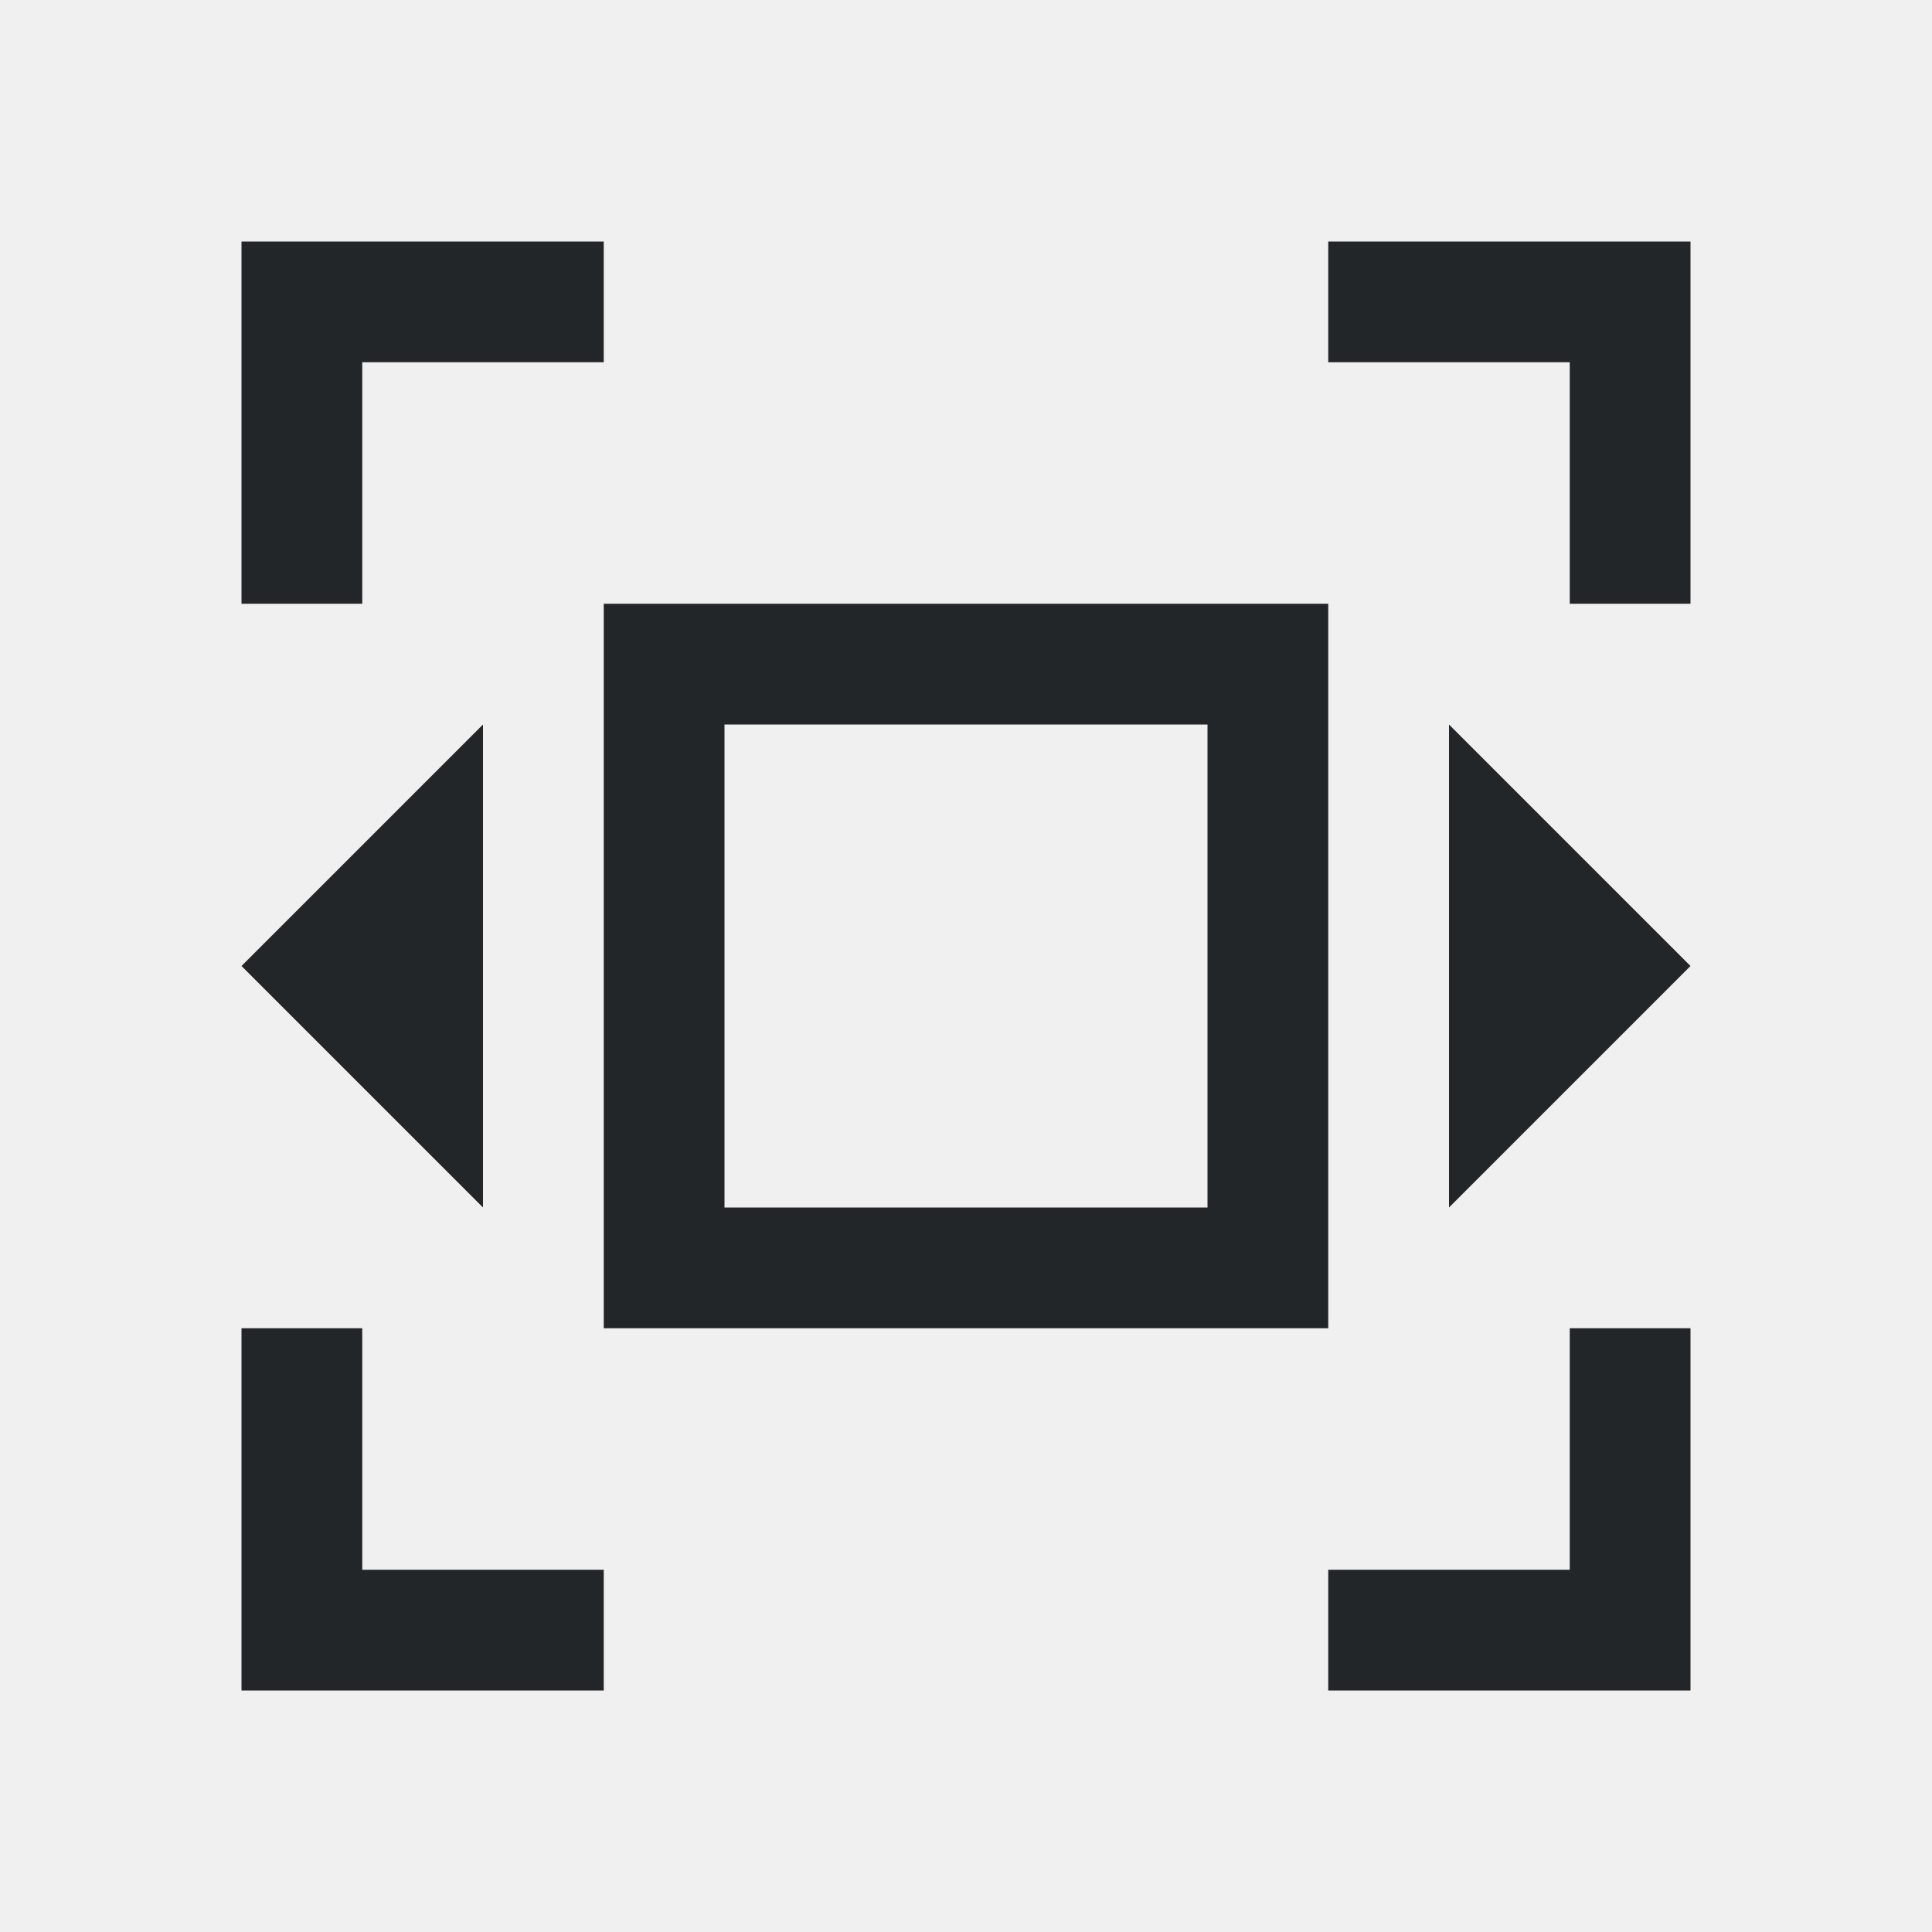
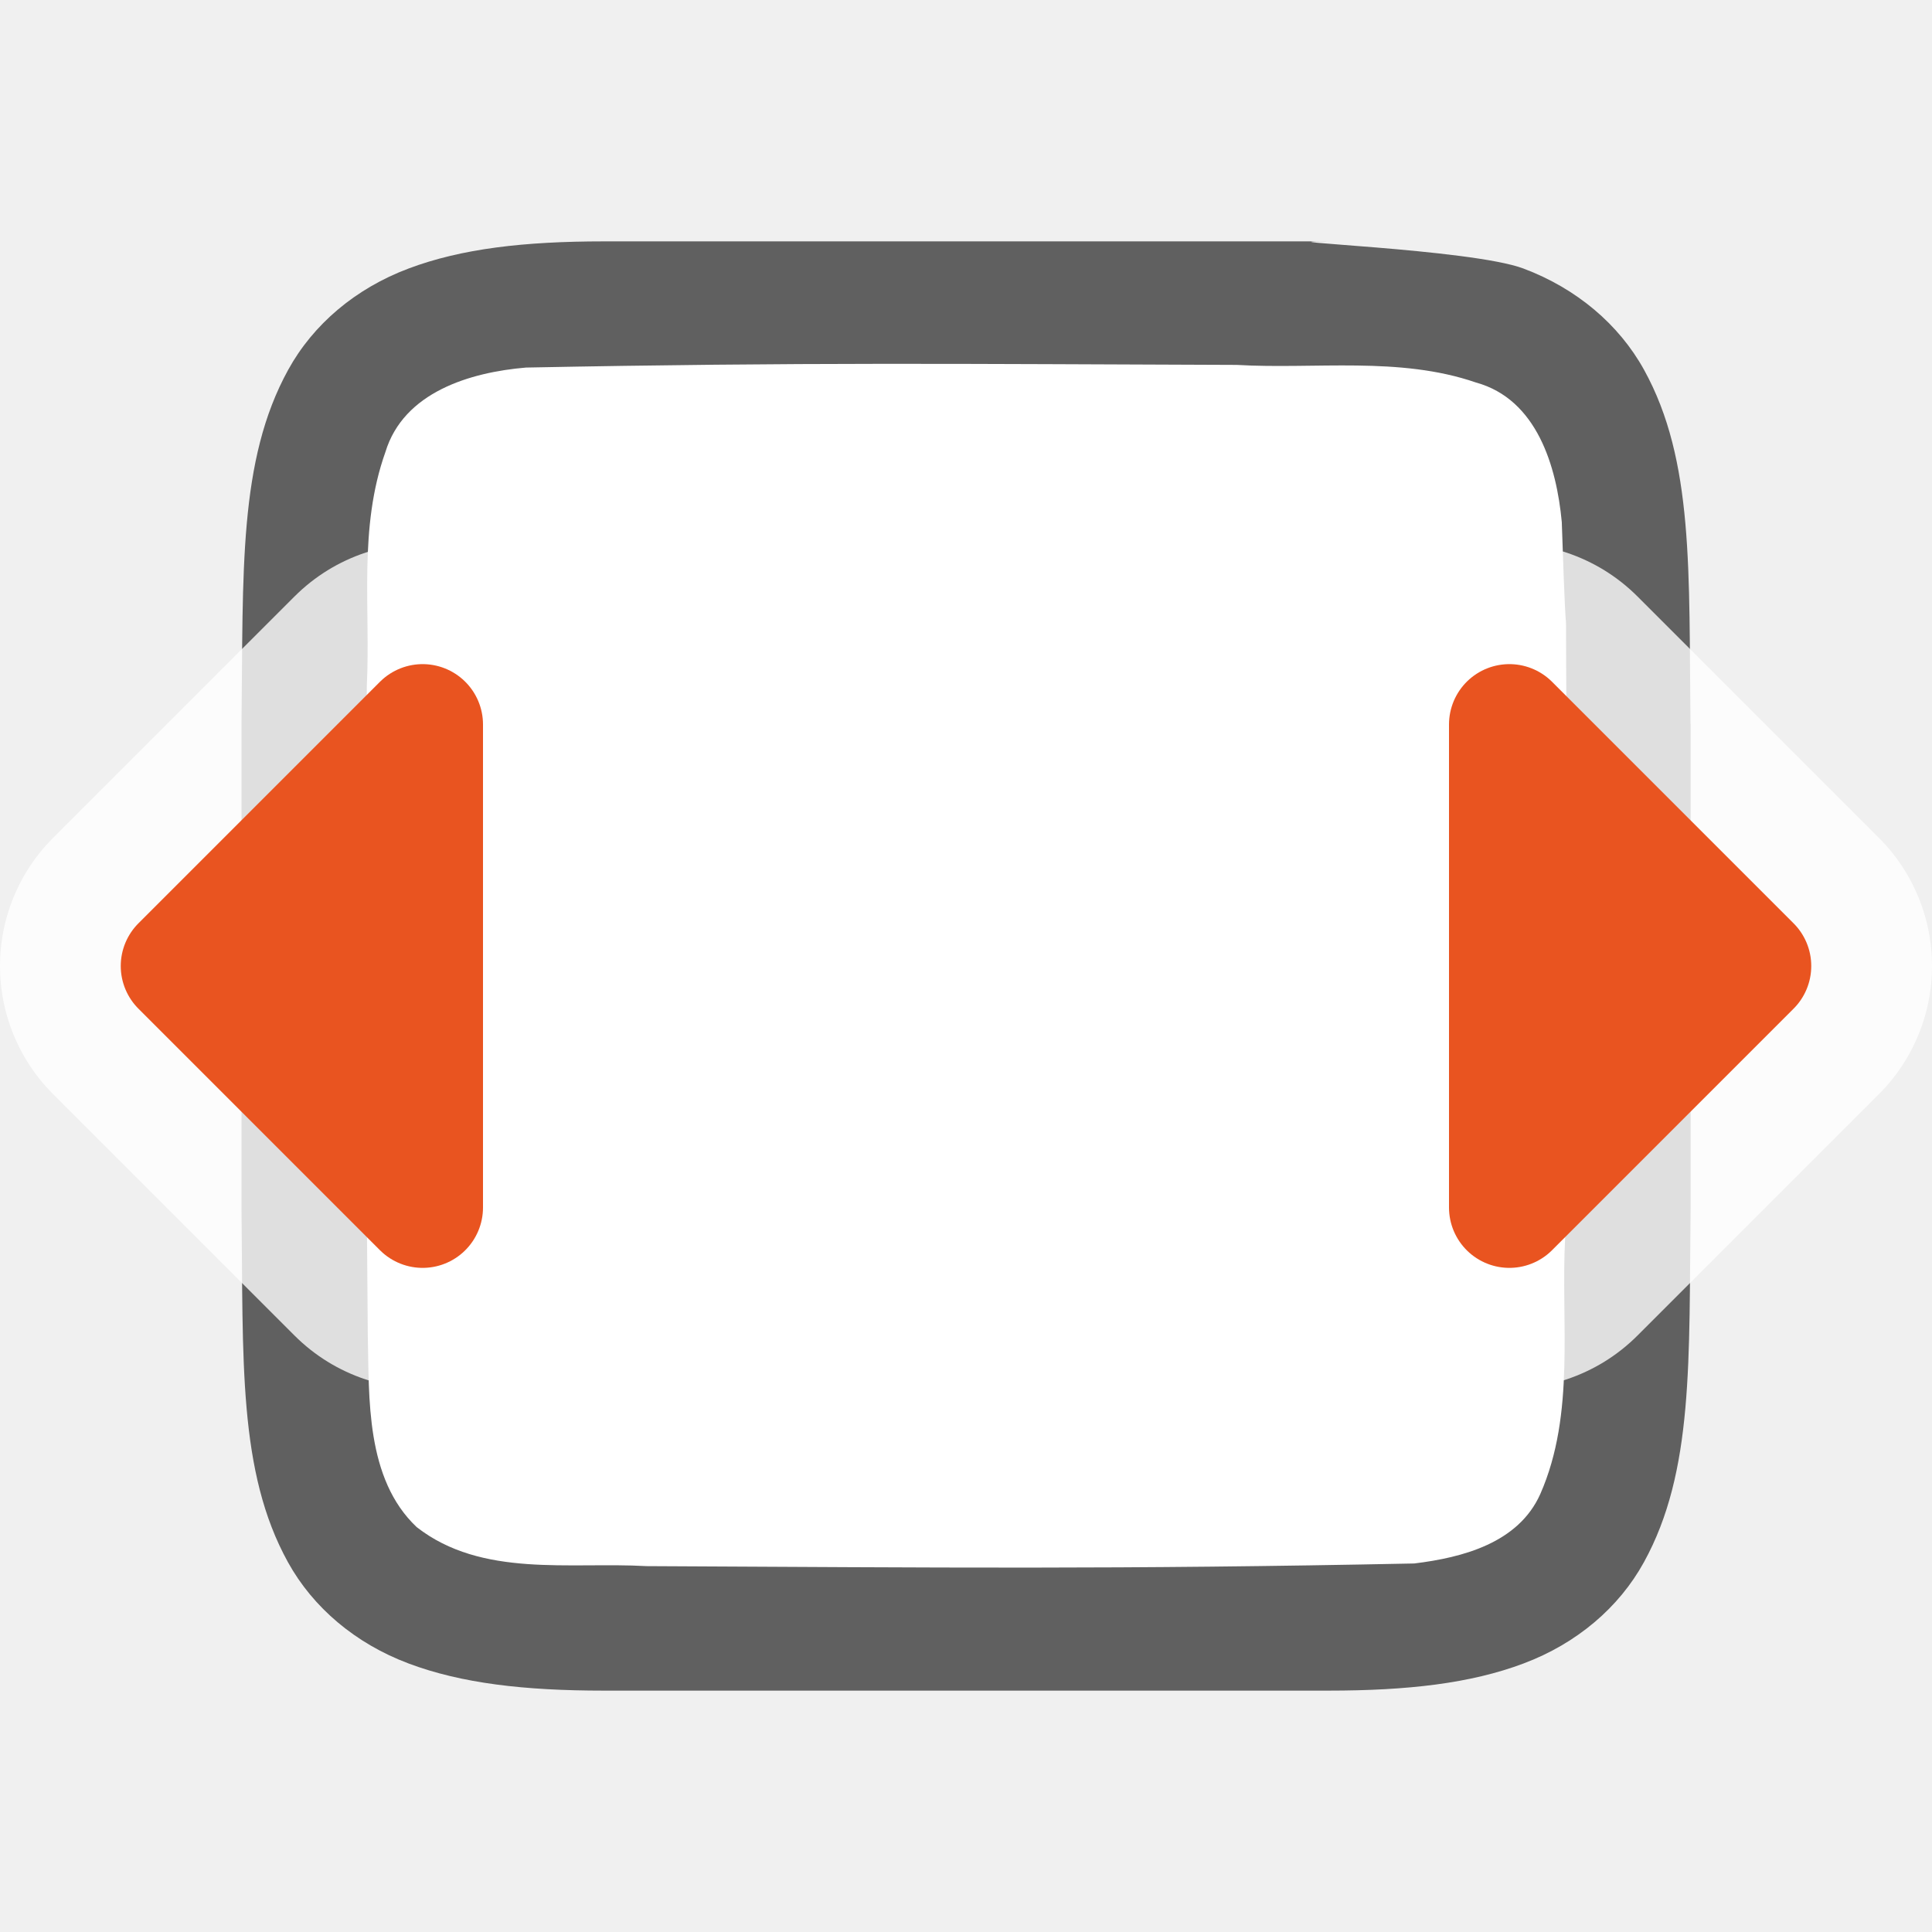
- <svg xmlns="http://www.w3.org/2000/svg" viewBox="0 0 16 16">/&gt;<path d="m2 2v3h1v-2h2v-1h-2zm9 0v1h2v2h1v-3h-1zm-6 3v6h6v-6zm-1 1-2 2 2 2zm2 0h4v4h-4zm6 0v4l2-2zm-10 5v3h1 2v-1h-2v-2zm11 0v2h-2v1h3v-1-2z" fill="#232629" />
+ <svg xmlns="http://www.w3.org/2000/svg" viewBox="0 0 16 16" version="1.1" id="svg4">
+   <defs id="defs8" />
+   <path id="path4237-1" d="m 14,5.994 c -0.015,-1.258 0.031,-2.179 -0.385,-2.932 -0.208,-0.376 -0.559,-0.673 -0.998,-0.838 -0.439,-0.165 -2.275,-0.225 -1.617,-0.225 H 9.512 l -4.512,0 c -0.658,0 -1.179,0.06 -1.617,0.225 -0.439,0.165 -0.789,0.462 -0.996,0.838 -0.415,0.753 -0.372,1.674 -0.387,2.932 v 0.002 4.006 0.004 c 0.015,1.258 -0.031,2.179 0.385,2.932 0.208,0.376 0.559,0.673 0.998,0.838 0.439,0.165 0.96,0.225 1.617,0.225 h 4.534 1.467 c 0.658,0 1.179,-0.06 1.617,-0.225 0.439,-0.165 0.789,-0.462 0.996,-0.838 0.415,-0.753 0.372,-1.674 0.387,-2.932 v -0.002 -4.006 z" style="font-style:normal;font-variant:normal;font-weight:normal;font-stretch:normal;font-size:15px;line-height:125%;font-family:Ubuntu;-inkscape-font-specification:Ubuntu;text-align:center;letter-spacing:0px;word-spacing:0px;writing-mode:lr-tb;text-anchor:middle;display:inline;opacity:0.6;fill:#000000;fill-opacity:1;stroke:none;stroke-width:1" />
+   <path id="path1993" d="m 12.973,5.983 c -0.011,-1.557 0.012,-0.11 -0.039,-1.66 -0.043,-0.461 -0.206,-1.016 -0.71,-1.155 -0.635,-0.219 -1.334,-0.108 -1.982,-0.146 -2.297,-0.008 -3.596,-0.023 -5.886,0.022 -0.462,0.039 -1.013,0.203 -1.164,0.699 -0.225,0.632 -0.123,1.284 -0.154,1.936 -0.007,1.424 -0.011,-0.15 -0.011,1.276 -3.5e-4,1.705 0.005,2.409 0.019,4.107 0.012,0.512 -0.02,1.184 0.405,1.585 0.54,0.421 1.268,0.287 1.904,0.323 2.444,0.012 3.911,0.028 6.357,-0.022 0.402,-0.049 0.863,-0.17 1.044,-0.575 0.294,-0.668 0.168,-1.426 0.206,-2.126 0.012,-1.754 0.012,-2.509 0.011,-4.264 z" style="opacity:1;vector-effect:none;fill:#ffffff;fill-opacity:1;stroke:none;stroke-width:1;stroke-linecap:round;stroke-linejoin:bevel;stroke-miterlimit:4;stroke-dasharray:none;stroke-dashoffset:0;stroke-opacity:1" />
+   <g id="g874" transform="translate(-2.9999205e-7,-1.0050058e-5)" style="opacity:0.8;fill:#ffffff;stroke:#ffffff;stroke-width:3;stroke-linejoin:round;stroke-miterlimit:4;stroke-dasharray:none">
+     <path style="fill:#ffffff;fill-opacity:1;stroke:#ffffff;stroke-width:3;stroke-linecap:round;stroke-linejoin:round;stroke-miterlimit:4;stroke-dasharray:none;stroke-opacity:1" d="M 1.5,8 3.5,6 V 10 Z" id="path870" />
+     <path id="path872" d="M 14.5,8 12.5,6 V 10 Z" style="fill:#ffffff;fill-opacity:1;stroke:#ffffff;stroke-width:3;stroke-linecap:round;stroke-linejoin:round;stroke-miterlimit:4;stroke-dasharray:none;stroke-opacity:1" />
+   </g>
+   <g transform="translate(-2.9999205e-7,-1.0050058e-5)" id="g855">
+     <path id="path22" d="M 1.5,8 3.5,6 V 10 Z" style="fill:#e95420;fill-opacity:1;stroke:#e95420;stroke-linecap:round;stroke-linejoin:round;stroke-opacity:1" />
+     <path style="fill:#e95420;fill-opacity:1;stroke:#e95420;stroke-linecap:round;stroke-linejoin:round;stroke-opacity:1" d="M 14.5,8 12.5,6 V 10 Z" id="path833" />
+   </g>
</svg>
